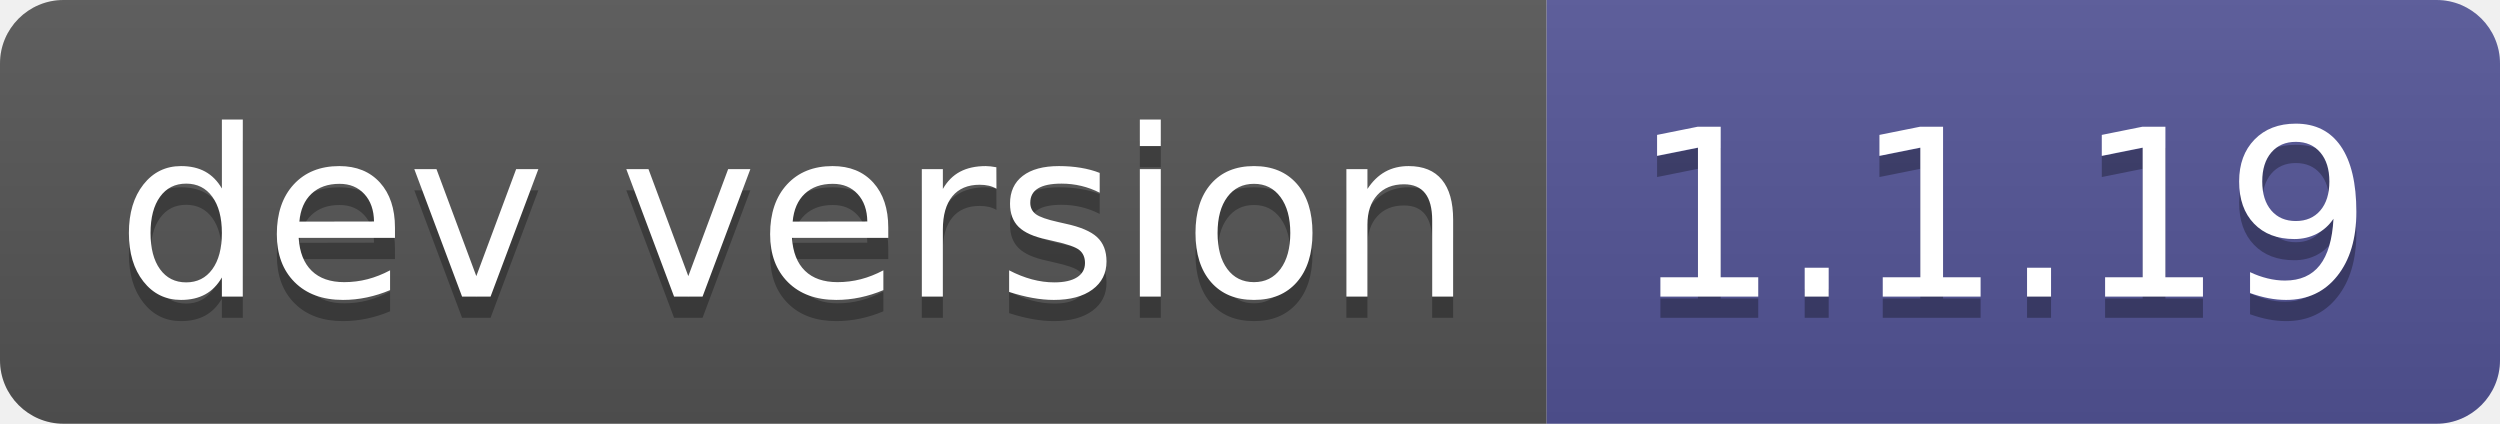
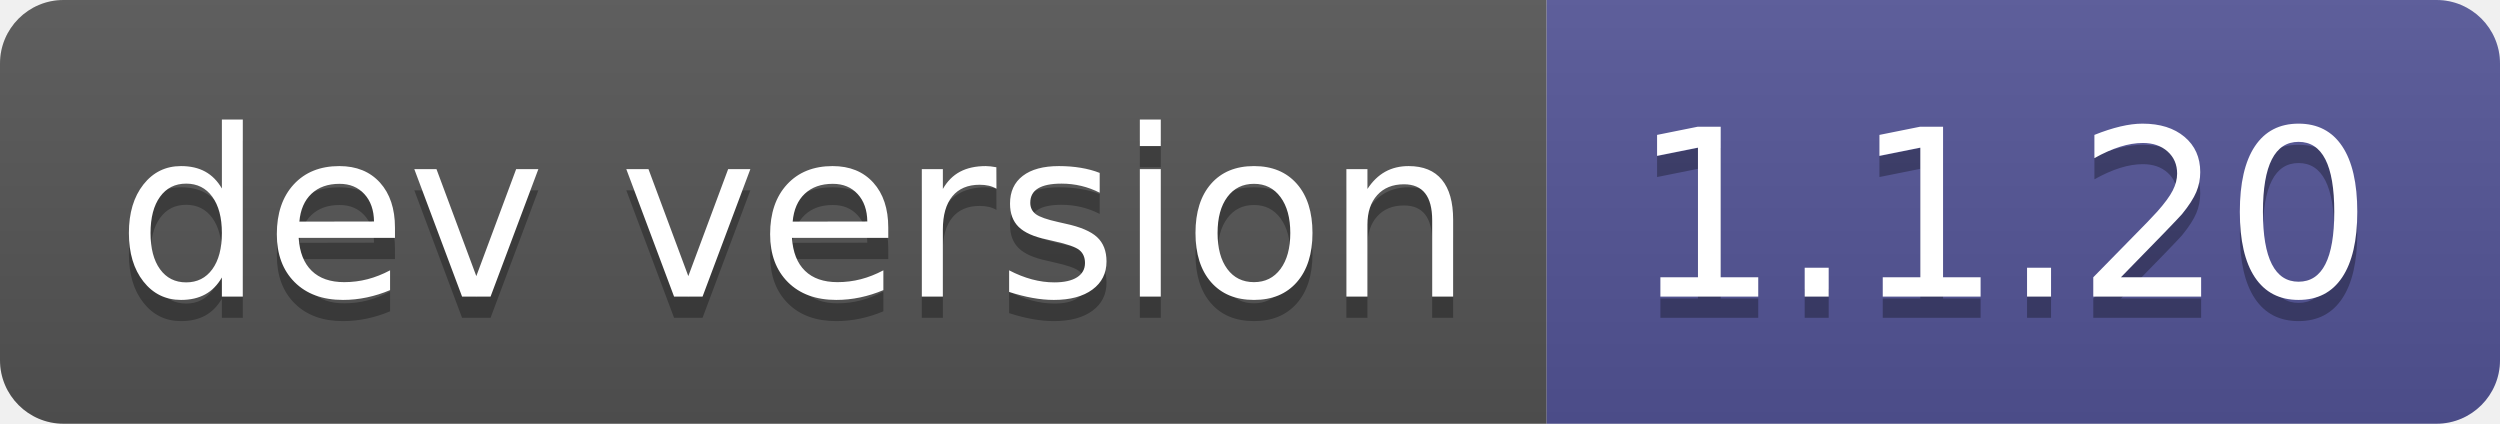
- <svg xmlns="http://www.w3.org/2000/svg" width="118" height="20" role="img" aria-label="dev version: 1.1.19">
+ <svg xmlns="http://www.w3.org/2000/svg" width="118" height="20" role="img" aria-label="dev version: 1.1.20">
  <linearGradient id="s" x2="0" y2="100%">
    <stop offset="0" stop-color="#bbb" stop-opacity=".1" />
    <stop offset="1" stop-opacity=".1" />
  </linearGradient>
  <clipPath id="r">
    <rect width="118" height="20" rx="3" fill="#fff" />
  </clipPath>
  <g clip-path="url(#r)">
    <rect width="73" height="20" fill="#555" />
    <rect x="73" width="45" height="20" fill="#535597" />
    <rect width="118" height="20" fill="url(#s)" />
  </g>
  <g fill="#fff" text-anchor="middle" font-family="Verdana,Geneva,DejaVu Sans,sans-serif" text-rendering="geometricPrecision" font-size="110">
    <text aria-hidden="true" x="375" y="150" fill="#010101" fill-opacity=".3" transform="scale(.1)" textLength="630">dev version</text>
    <text x="375" y="140" transform="scale(.1)" fill="#fff" textLength="630">dev version</text>
-     <text aria-hidden="true" x="945" y="150" fill="#010101" fill-opacity=".3" transform="scale(.1)" textLength="350">1.1.19</text>
-     <text x="945" y="140" transform="scale(.1)" fill="#fff" textLength="350">1.1.19</text>
+     <text aria-hidden="true" x="945" y="150" fill="#010101" fill-opacity=".3" transform="scale(.1)" textLength="350">1.1.20</text>
+     <text x="945" y="140" transform="scale(.1)" fill="#fff" textLength="350">1.1.20</text>
  </g>
</svg>
